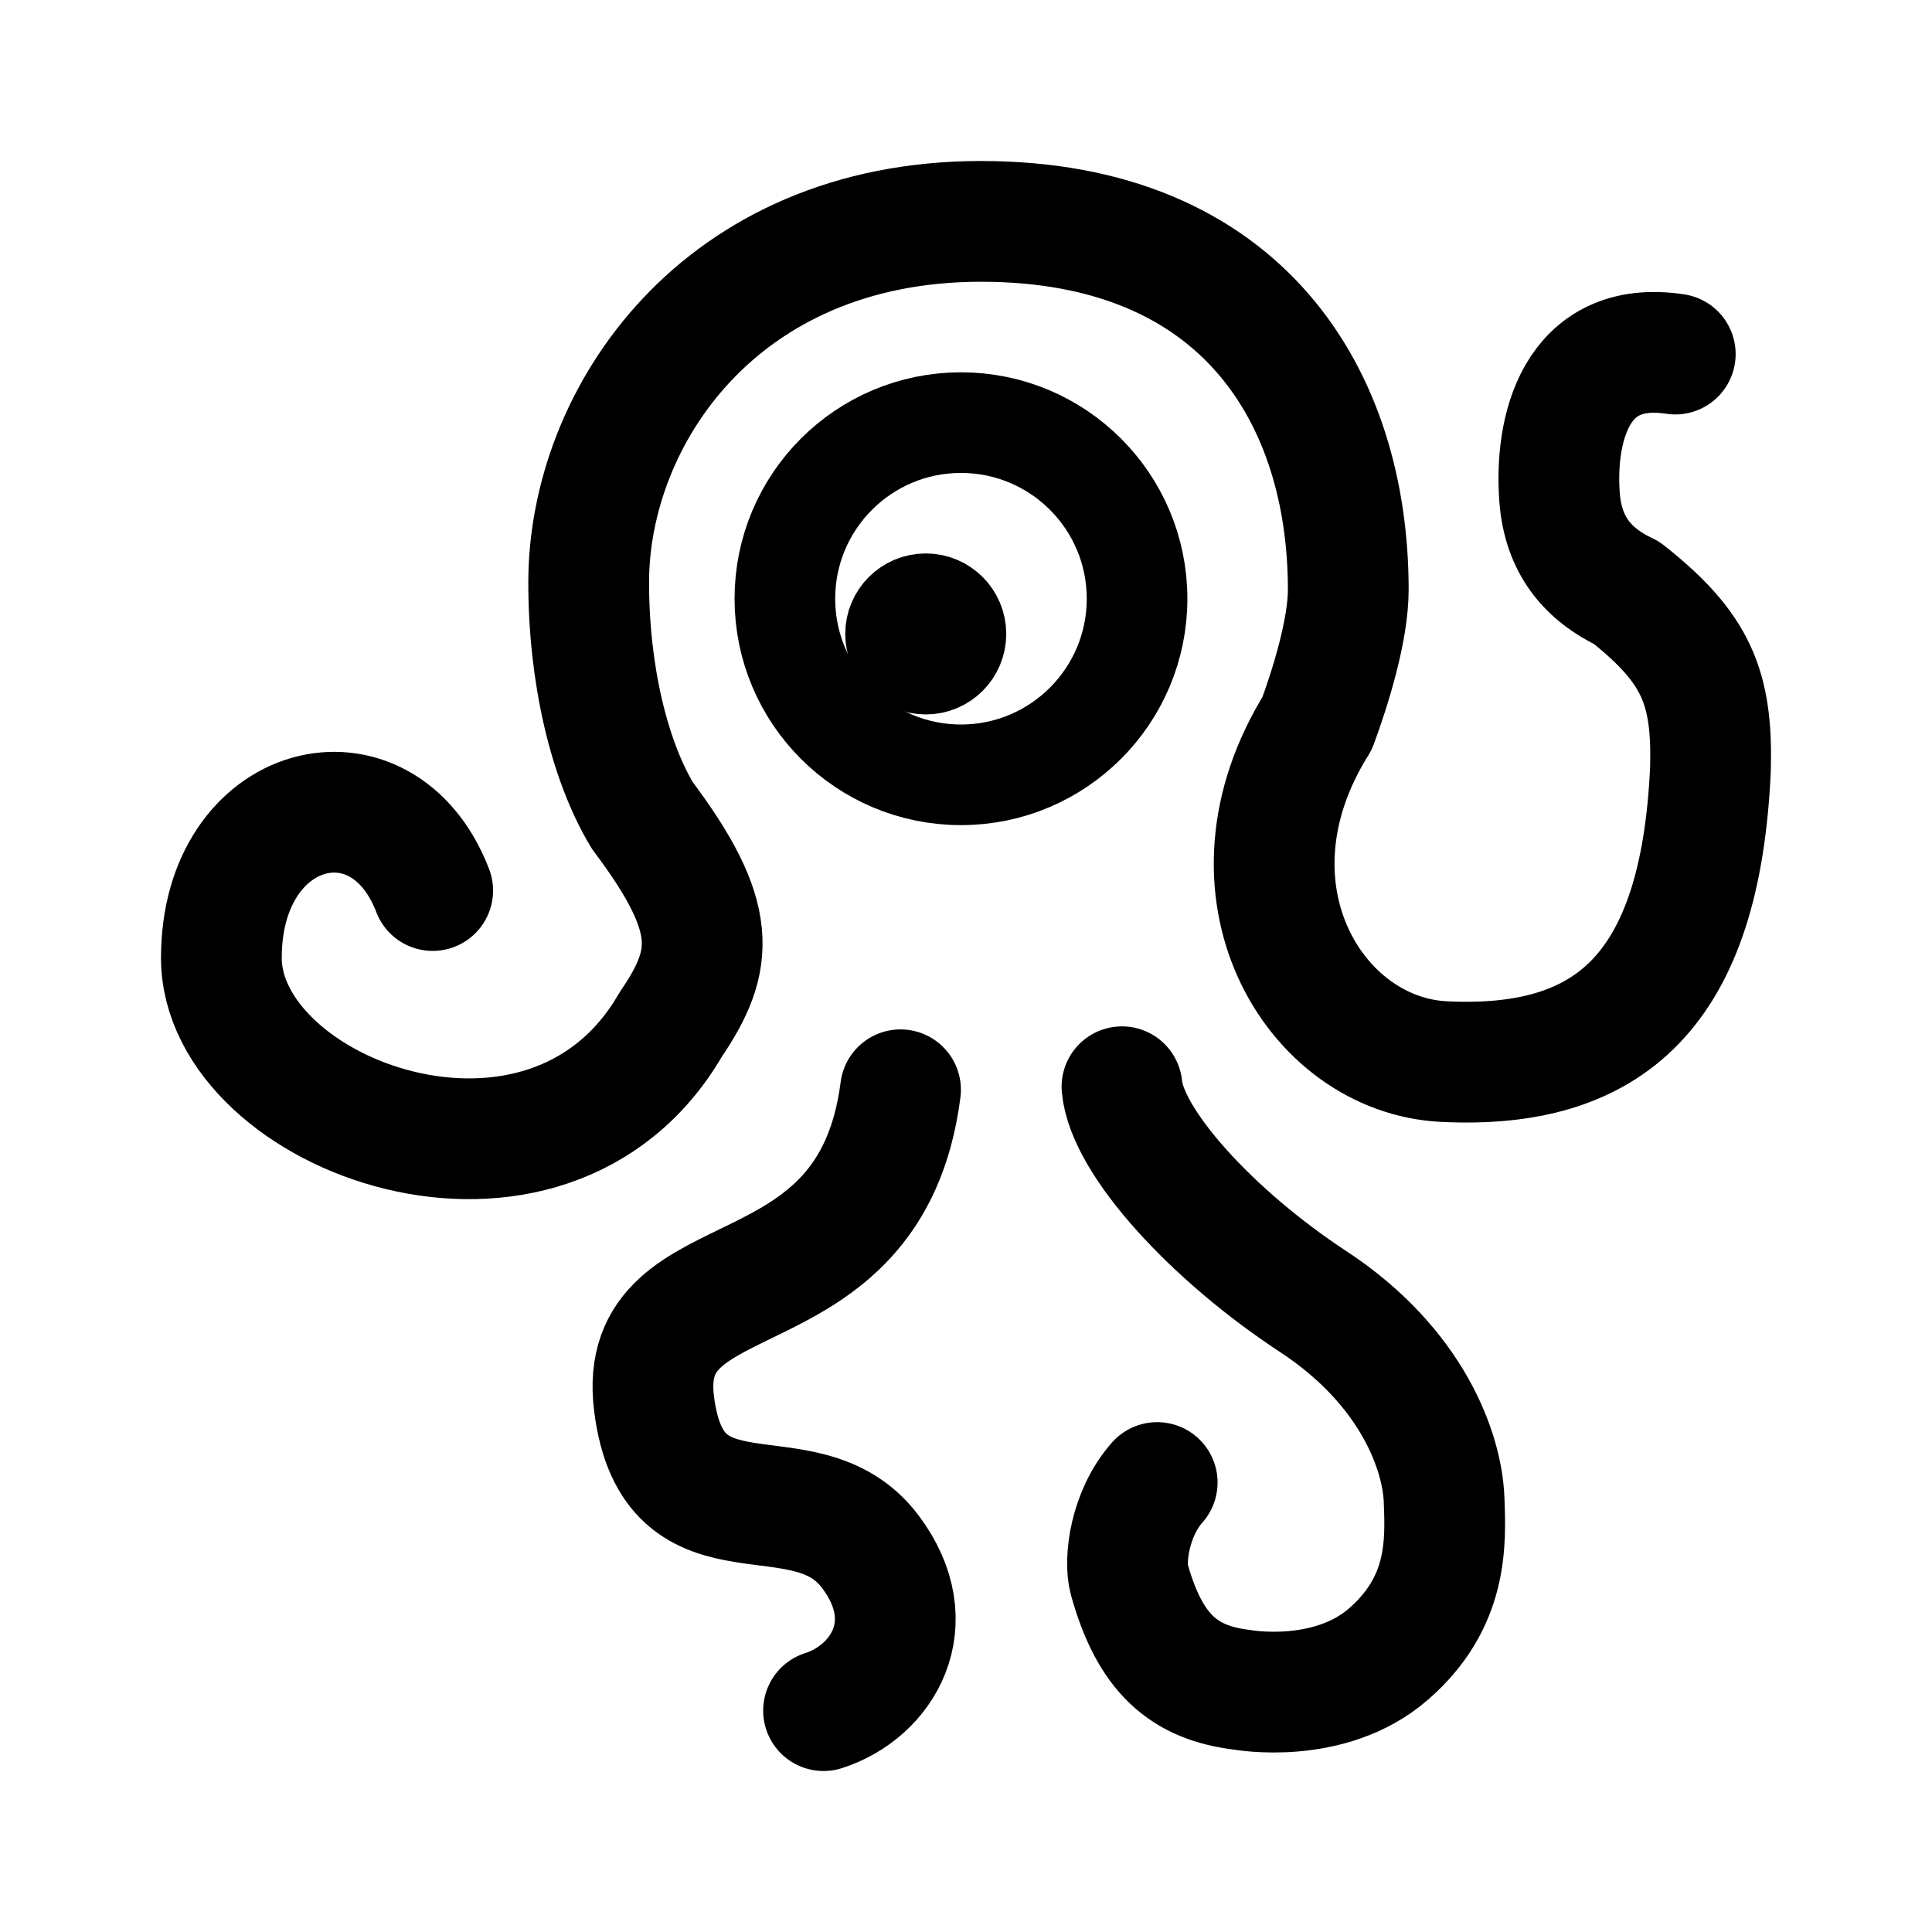
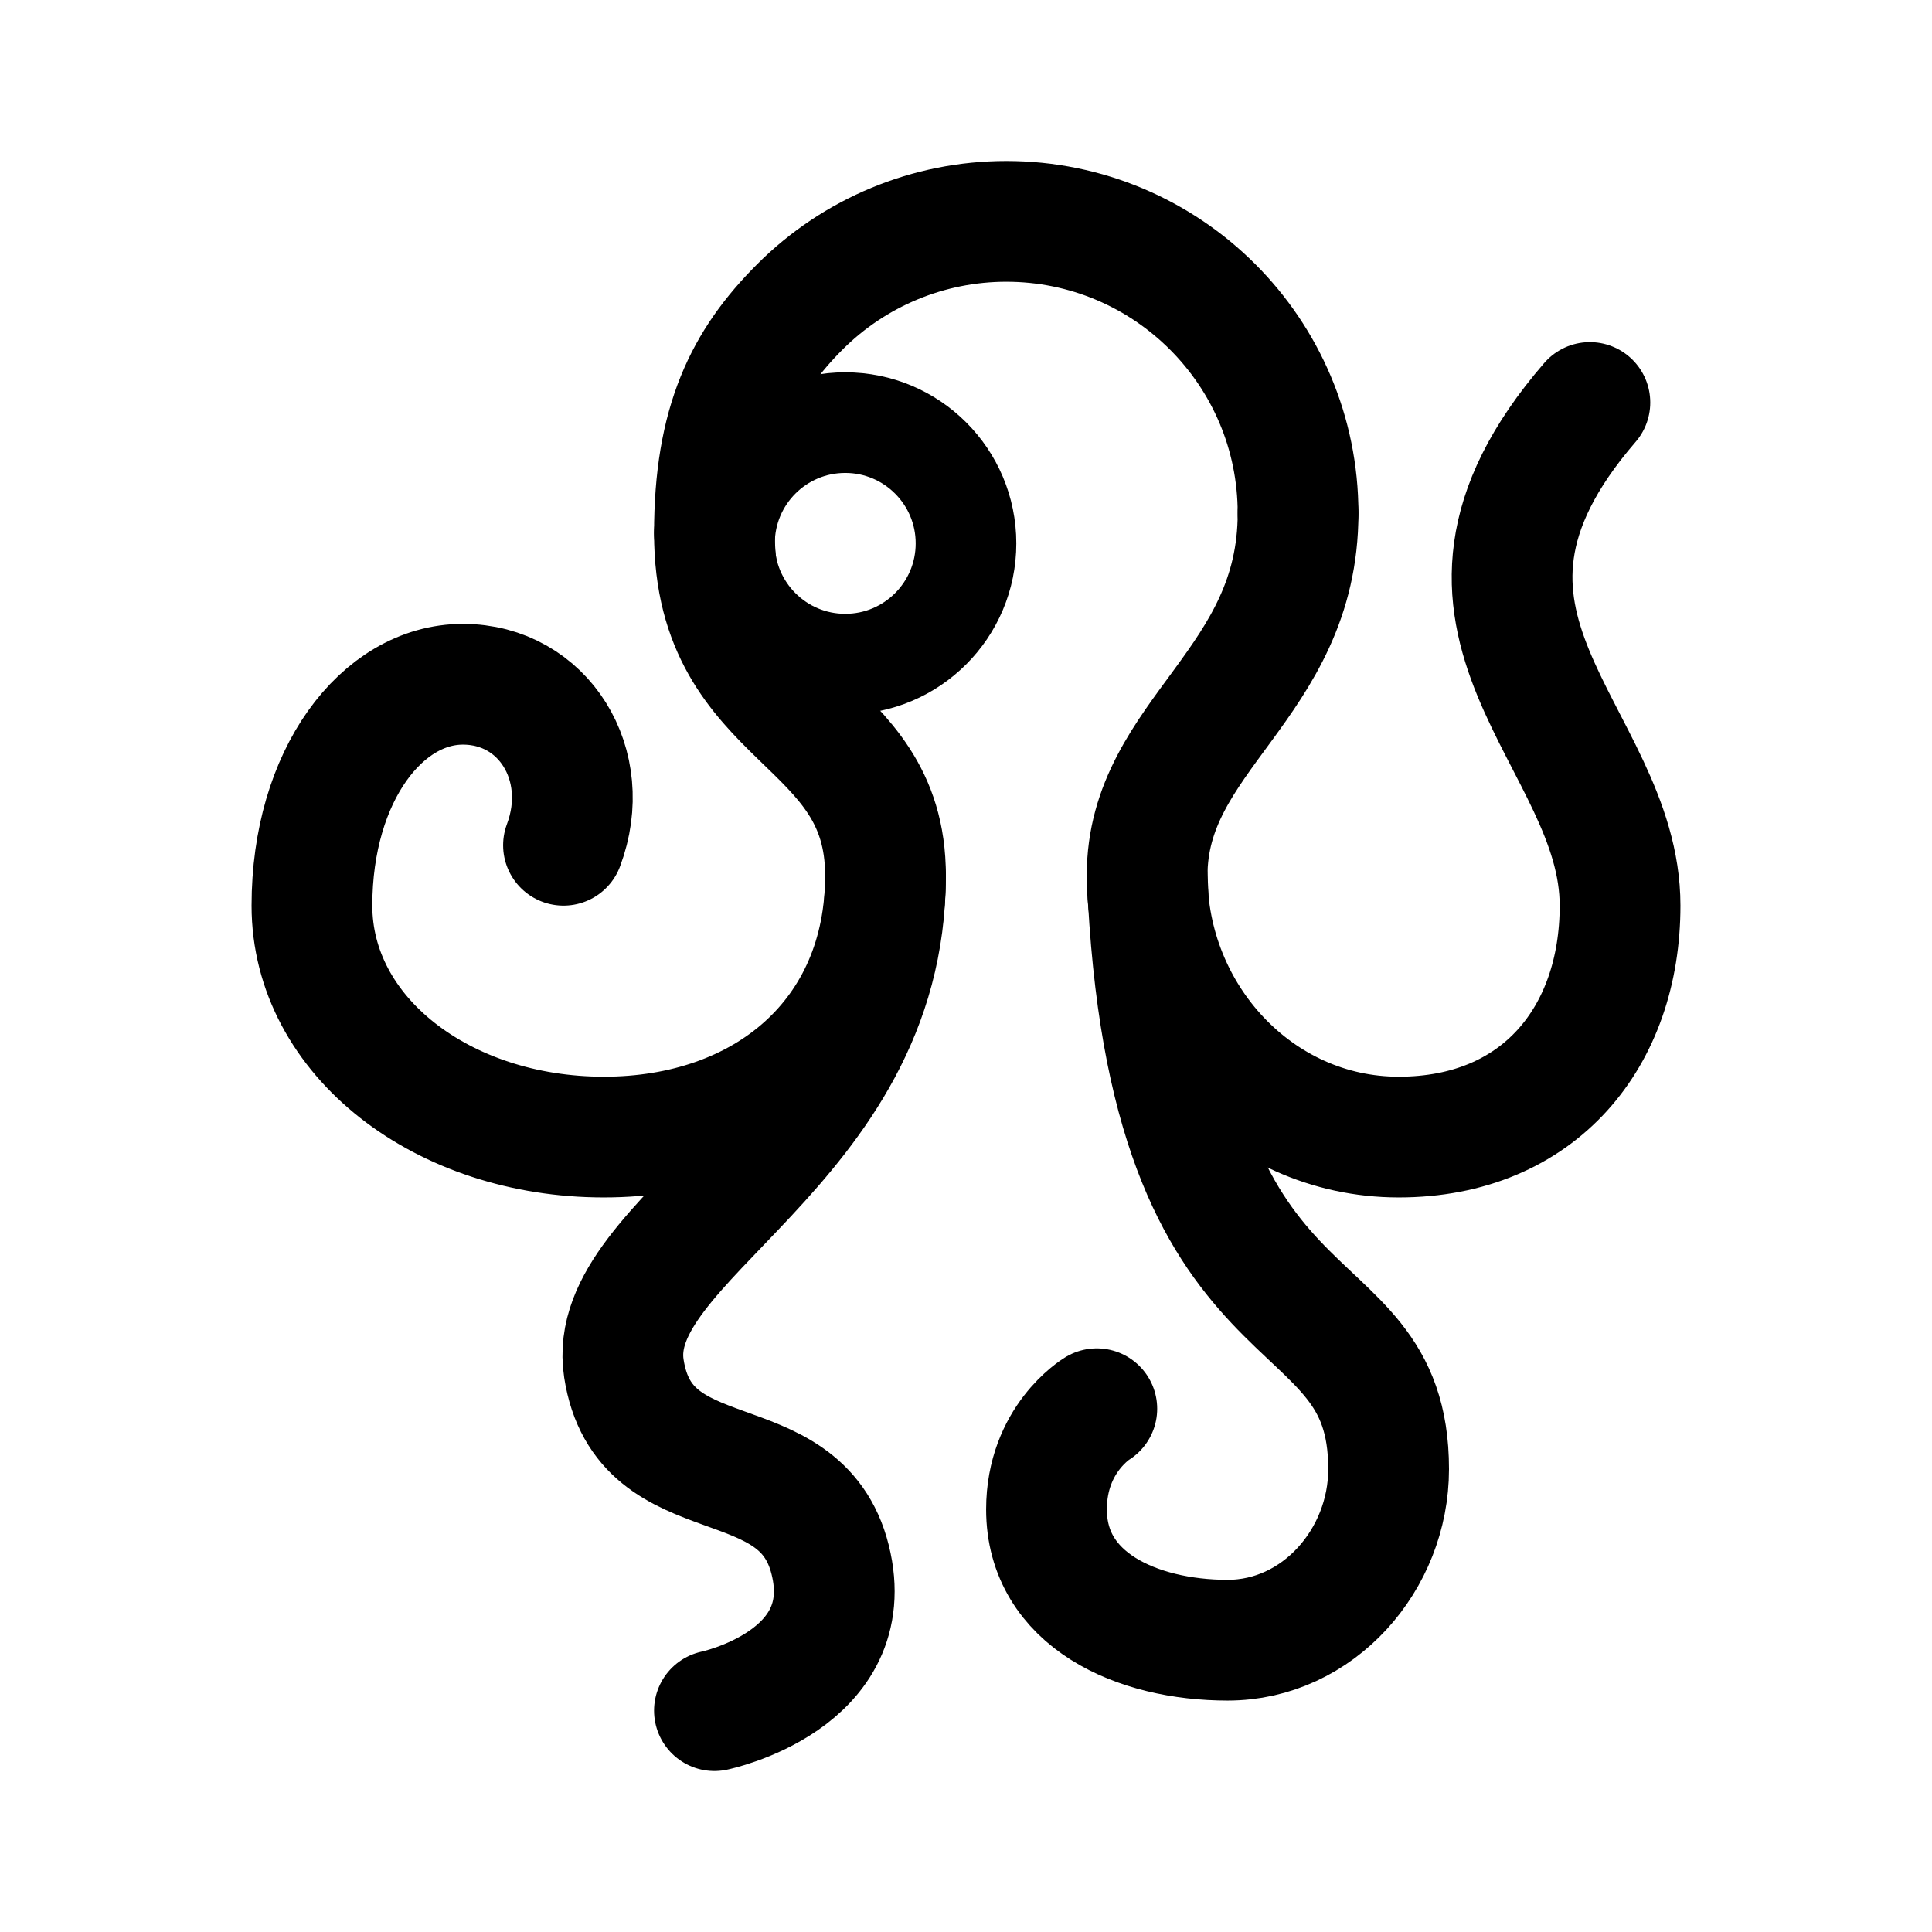
- <svg xmlns="http://www.w3.org/2000/svg" width="192" height="192" viewBox="0 0 192 192" fill="none">
-   <path d="M43 88.5C38 75.5 22 79.5 22 95.189C22 110.877 54.393 123.009 66.666 101.799C71.037 95.377 71.422 91.14 63.831 81.037C60.516 75.513 58.502 66.956 58.502 57.88C58.502 41.435 71.495 22 97.493 22C123.49 22 133.99 39.441 133.99 58.611C133.99 62.65 132.182 68.404 130.893 71.889C120.588 88.36 130.569 104.867 143.506 105.5C159.95 106.305 169 98.5 169.986 76.374C170.19 68.299 168.59 64.396 161.663 58.921C157.776 57.092 155.347 54.179 154.988 49.425C154.488 42.814 156.487 33.661 166.486 35.187M89.494 108.301C86.494 131.692 63.121 124.206 64.996 139.461C66.871 154.716 79.995 145.563 86.494 154.207C91.86 161.345 87.683 168.136 81.843 170M111.5 108C112 113.5 120.491 122.778 130.49 129.34C140.489 135.902 143.313 144.414 143.506 148.929C143.699 153.444 143.869 159.256 137.989 164.377C132.109 169.498 123.49 167.937 123.49 167.937C117.691 167.256 114.291 164.377 112.225 156.956C111.705 155.09 112.25 150.44 115 147.332" stroke-width="12" stroke-linecap="round" stroke-linejoin="round" stroke="black" />
-   <circle cx="95.5" cy="59.5" r="17.5" stroke="black" stroke-width="10" />
-   <circle cx="92" cy="63" r="4" stroke="black" stroke-width="8" />
+ <svg xmlns="http://www.w3.org/2000/svg" width="192" height="192" fill="none">
+   <path d="M129 51a28.998 28.998 0 0 0-29-29 29 29 0 0 0-20.506 8.494C74.055 35.932 71 42 71 53" stroke-width="12" stroke-linecap="round" stroke-linejoin="round" stroke="#000" />
+   <circle cx="84" cy="54" r="12" stroke="#000" stroke-width="10" stroke-linecap="round" stroke-linejoin="round" />
+   <path d="M71 53c0 19 17 18 17 34s-12 26-28 26-29-10-29-23 7-22 15-22 13 8 10 16m73-33c0 17-15 22-15 36s11 26 25 26 22-10 22-23c0-17-22-28-3-50" stroke-width="12" stroke-linecap="round" stroke-linejoin="round" stroke="#000" />
+   <path d="M109 140s-5 3-5 10c0 9 9 13 18 13s16-8 16-17c0-20-22-10-24-59m-26 0c0 27-28 36-26 49s17.5 7 20.5 19S71 170 71 170" stroke-width="12" stroke-linecap="round" stroke-linejoin="round" stroke="#000" />
</svg>
